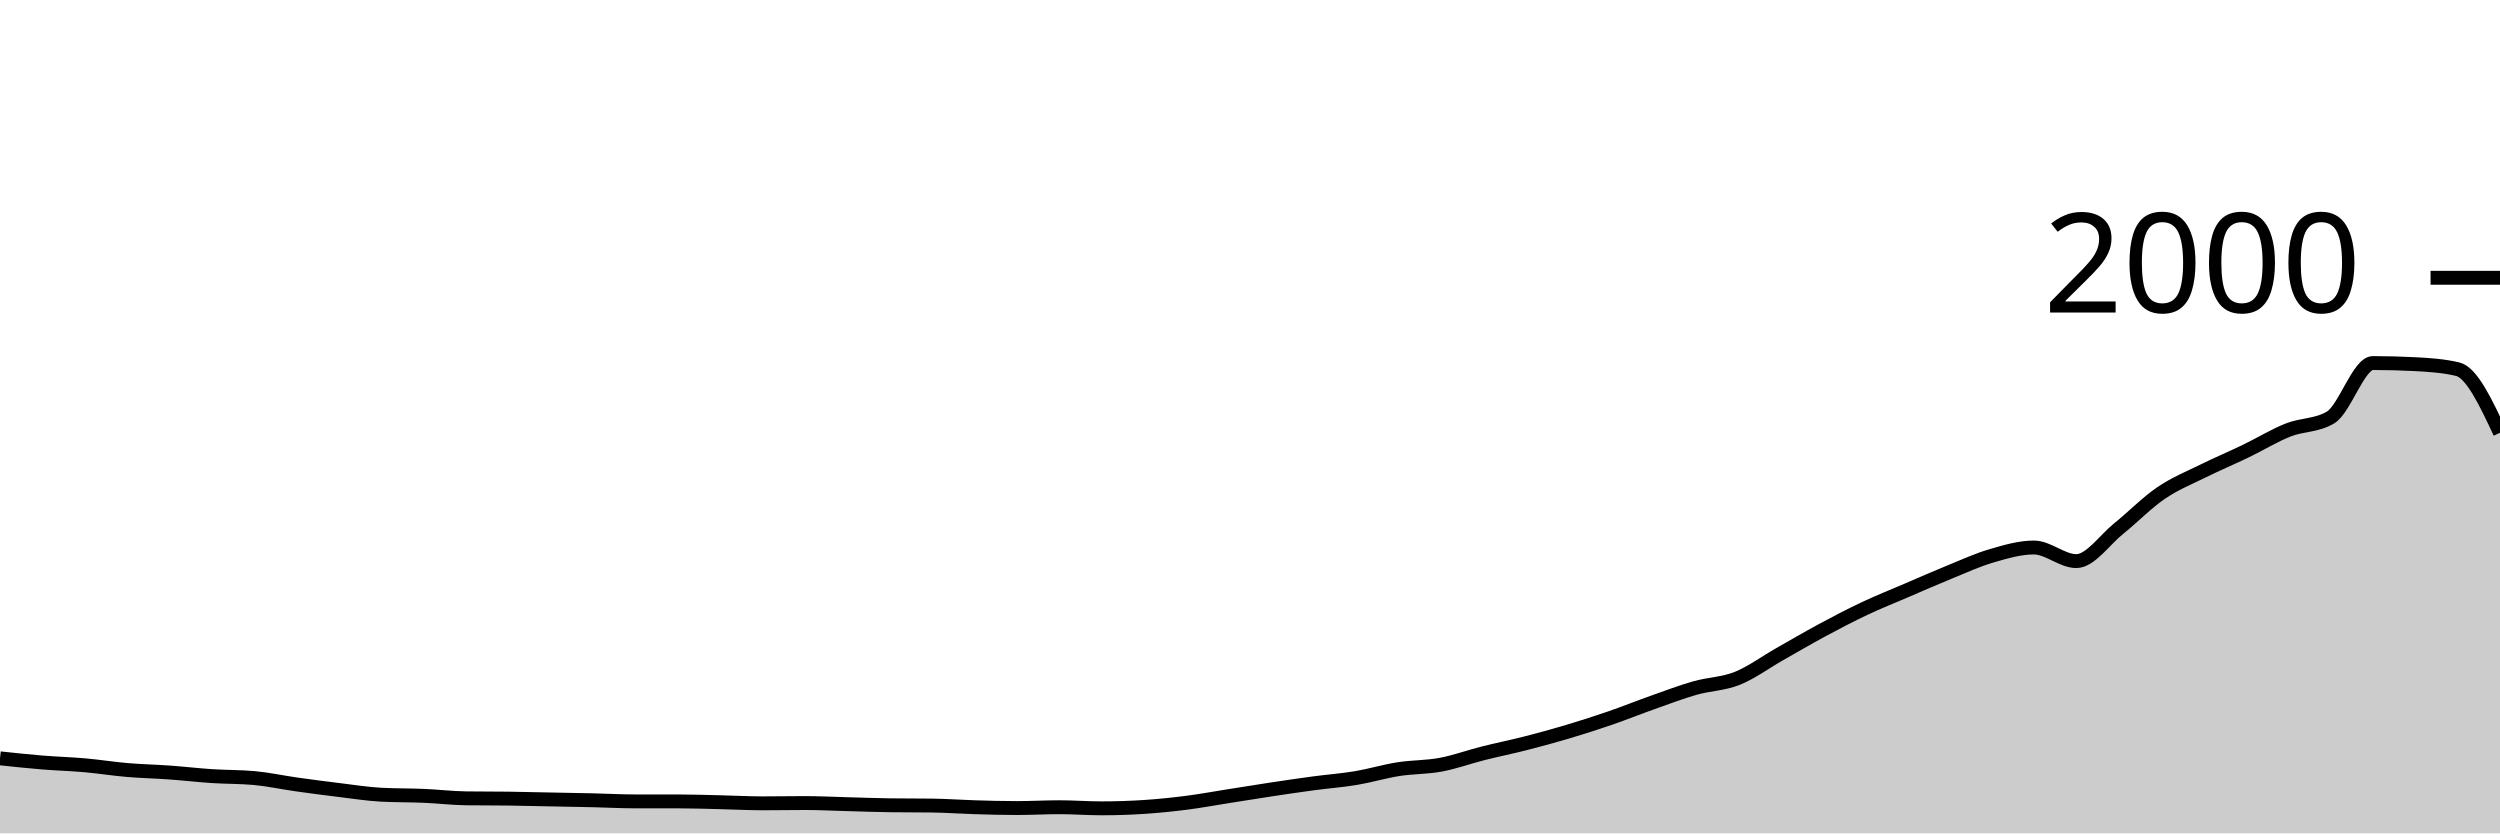
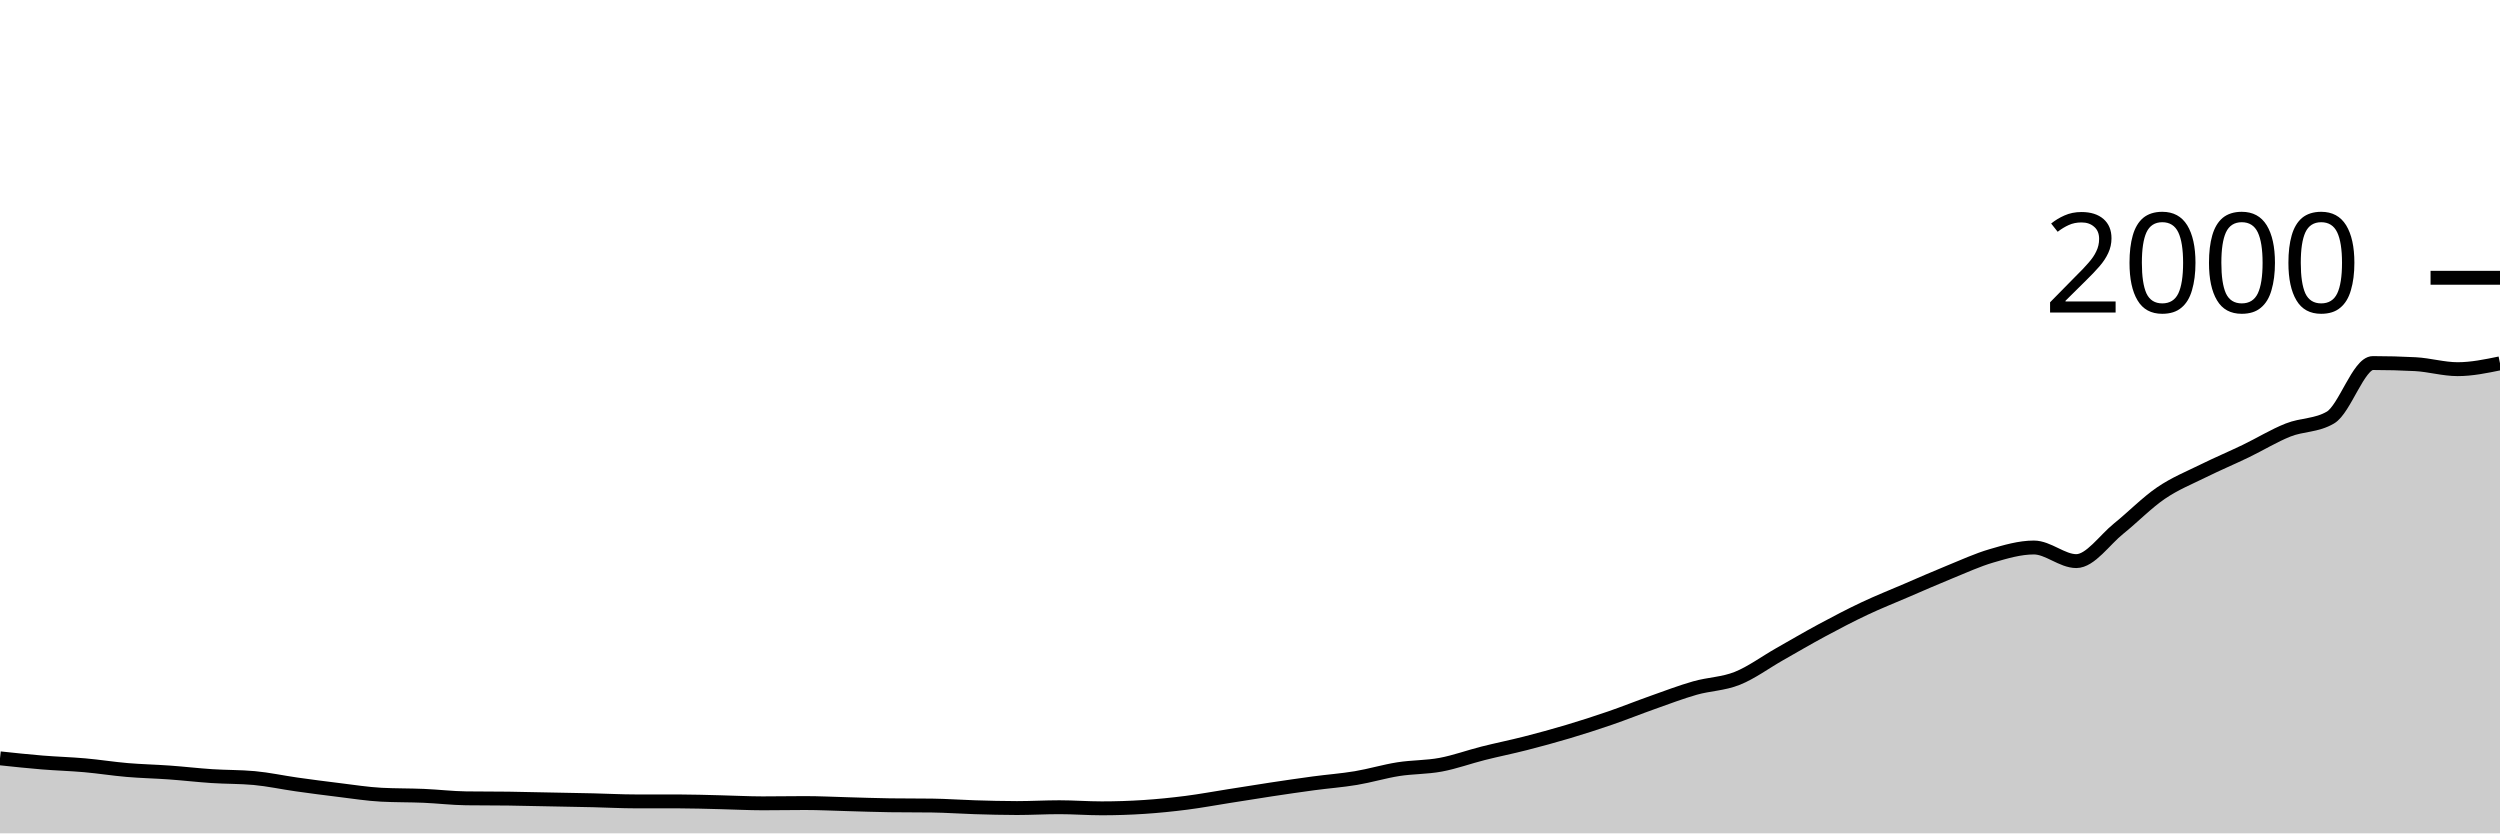
<svg xmlns="http://www.w3.org/2000/svg" viewBox="0 0 180 60">
  <g transform="translate(0,20)">
-     <path class="area" fill="rgba(0, 0, 0, 0.2)" d="M0,34.6C1.017,34.708,2.034,34.817,3.051,34.9C4.068,34.983,5.085,35.01,6.102,35.1C7.119,35.19,8.136,35.353,9.153,35.44C10.169,35.527,11.186,35.547,12.203,35.62C13.22,35.693,14.237,35.813,15.254,35.88C16.271,35.947,17.288,35.927,18.305,36.02C19.322,36.113,20.339,36.337,21.356,36.48C22.373,36.623,23.39,36.757,24.407,36.88C25.424,37.003,26.441,37.167,27.458,37.22C28.475,37.273,29.492,37.257,30.508,37.3C31.525,37.343,32.542,37.467,33.559,37.48C34.576,37.493,35.593,37.487,36.61,37.5C37.627,37.513,38.644,37.54,39.661,37.56C40.678,37.58,41.695,37.597,42.712,37.62C43.729,37.643,44.746,37.7,45.763,37.7C46.78,37.7,47.797,37.7,48.814,37.7C49.831,37.7,50.847,37.737,51.864,37.76C52.881,37.783,53.898,37.84,54.915,37.84C55.932,37.84,56.949,37.82,57.966,37.82C58.983,37.82,60,37.873,61.017,37.9C62.034,37.927,63.051,37.967,64.068,37.98C65.085,37.993,66.102,37.987,67.119,38C68.136,38.013,69.153,38.09,70.169,38.12C71.186,38.15,72.203,38.18,73.22,38.18C74.237,38.18,75.254,38.12,76.271,38.12C77.288,38.12,78.305,38.2,79.322,38.2C80.339,38.2,81.356,38.167,82.373,38.1C83.39,38.033,84.407,37.93,85.424,37.8C86.441,37.67,87.458,37.48,88.475,37.32C89.492,37.16,90.508,36.993,91.525,36.84C92.542,36.687,93.559,36.537,94.576,36.4C95.593,36.263,96.61,36.19,97.627,36.02C98.644,35.85,99.661,35.54,100.678,35.38C101.695,35.22,102.712,35.25,103.729,35.06C104.746,34.87,105.763,34.497,106.78,34.24C107.797,33.983,108.814,33.78,109.831,33.52C110.847,33.26,111.864,32.983,112.881,32.68C113.898,32.377,114.915,32.05,115.932,31.7C116.949,31.35,117.966,30.94,118.983,30.58C120,30.22,121.017,29.83,122.034,29.54C123.051,29.25,124.068,29.247,125.085,28.84C126.102,28.433,127.119,27.677,128.136,27.1C129.153,26.523,130.169,25.927,131.186,25.38C132.203,24.833,133.22,24.3,134.237,23.82C135.254,23.34,136.271,22.937,137.288,22.5C138.305,22.063,139.322,21.613,140.339,21.2C141.356,20.787,142.373,20.317,143.39,20.02C144.407,19.723,145.424,19.42,146.441,19.42C147.458,19.42,148.475,20.4,149.492,20.4C150.508,20.4,151.525,18.877,152.542,18.06C153.559,17.243,154.576,16.193,155.593,15.5C156.61,14.807,157.627,14.403,158.644,13.9C159.661,13.397,160.678,12.97,161.695,12.48C162.712,11.99,163.729,11.363,164.746,10.96C165.763,10.557,166.78,10.66,167.797,10.06C168.814,9.46,169.831,6.14,170.847,6.14C171.864,6.14,172.881,6.167,173.898,6.22C174.915,6.273,175.932,6.34,176.949,6.58C177.966,6.82,178.983,8.99,180,11.16L180,40C178.983,40,177.966,40,176.949,40C175.932,40,174.915,40,173.898,40C172.881,40,171.864,40,170.847,40C169.831,40,168.814,40,167.797,40C166.78,40,165.763,40,164.746,40C163.729,40,162.712,40,161.695,40C160.678,40,159.661,40,158.644,40C157.627,40,156.61,40,155.593,40C154.576,40,153.559,40,152.542,40C151.525,40,150.508,40,149.492,40C148.475,40,147.458,40,146.441,40C145.424,40,144.407,40,143.39,40C142.373,40,141.356,40,140.339,40C139.322,40,138.305,40,137.288,40C136.271,40,135.254,40,134.237,40C133.22,40,132.203,40,131.186,40C130.169,40,129.153,40,128.136,40C127.119,40,126.102,40,125.085,40C124.068,40,123.051,40,122.034,40C121.017,40,120,40,118.983,40C117.966,40,116.949,40,115.932,40C114.915,40,113.898,40,112.881,40C111.864,40,110.847,40,109.831,40C108.814,40,107.797,40,106.78,40C105.763,40,104.746,40,103.729,40C102.712,40,101.695,40,100.678,40C99.661,40,98.644,40,97.627,40C96.61,40,95.593,40,94.576,40C93.559,40,92.542,40,91.525,40C90.508,40,89.492,40,88.475,40C87.458,40,86.441,40,85.424,40C84.407,40,83.39,40,82.373,40C81.356,40,80.339,40,79.322,40C78.305,40,77.288,40,76.271,40C75.254,40,74.237,40,73.22,40C72.203,40,71.186,40,70.169,40C69.153,40,68.136,40,67.119,40C66.102,40,65.085,40,64.068,40C63.051,40,62.034,40,61.017,40C60,40,58.983,40,57.966,40C56.949,40,55.932,40,54.915,40C53.898,40,52.881,40,51.864,40C50.847,40,49.831,40,48.814,40C47.797,40,46.78,40,45.763,40C44.746,40,43.729,40,42.712,40C41.695,40,40.678,40,39.661,40C38.644,40,37.627,40,36.61,40C35.593,40,34.576,40,33.559,40C32.542,40,31.525,40,30.508,40C29.492,40,28.475,40,27.458,40C26.441,40,25.424,40,24.407,40C23.39,40,22.373,40,21.356,40C20.339,40,19.322,40,18.305,40C17.288,40,16.271,40,15.254,40C14.237,40,13.22,40,12.203,40C11.186,40,10.169,40,9.153,40C8.136,40,7.119,40,6.102,40C5.085,40,4.068,40,3.051,40C2.034,40,1.017,40,0,40Z" />
-     <path class="line" stroke="black" fill="none" d="M0,34.6C1.017,34.708,2.034,34.817,3.051,34.9C4.068,34.983,5.085,35.01,6.102,35.1C7.119,35.19,8.136,35.353,9.153,35.44C10.169,35.527,11.186,35.547,12.203,35.62C13.22,35.693,14.237,35.813,15.254,35.88C16.271,35.947,17.288,35.927,18.305,36.02C19.322,36.113,20.339,36.337,21.356,36.48C22.373,36.623,23.39,36.757,24.407,36.88C25.424,37.003,26.441,37.167,27.458,37.22C28.475,37.273,29.492,37.257,30.508,37.3C31.525,37.343,32.542,37.467,33.559,37.48C34.576,37.493,35.593,37.487,36.61,37.5C37.627,37.513,38.644,37.54,39.661,37.56C40.678,37.58,41.695,37.597,42.712,37.62C43.729,37.643,44.746,37.7,45.763,37.7C46.78,37.7,47.797,37.7,48.814,37.7C49.831,37.7,50.847,37.737,51.864,37.76C52.881,37.783,53.898,37.84,54.915,37.84C55.932,37.84,56.949,37.82,57.966,37.82C58.983,37.82,60,37.873,61.017,37.9C62.034,37.927,63.051,37.967,64.068,37.98C65.085,37.993,66.102,37.987,67.119,38C68.136,38.013,69.153,38.09,70.169,38.12C71.186,38.15,72.203,38.18,73.22,38.18C74.237,38.18,75.254,38.12,76.271,38.12C77.288,38.12,78.305,38.2,79.322,38.2C80.339,38.2,81.356,38.167,82.373,38.1C83.39,38.033,84.407,37.93,85.424,37.8C86.441,37.67,87.458,37.48,88.475,37.32C89.492,37.16,90.508,36.993,91.525,36.84C92.542,36.687,93.559,36.537,94.576,36.4C95.593,36.263,96.61,36.19,97.627,36.02C98.644,35.85,99.661,35.54,100.678,35.38C101.695,35.22,102.712,35.25,103.729,35.06C104.746,34.87,105.763,34.497,106.78,34.24C107.797,33.983,108.814,33.78,109.831,33.52C110.847,33.26,111.864,32.983,112.881,32.68C113.898,32.377,114.915,32.05,115.932,31.7C116.949,31.35,117.966,30.94,118.983,30.58C120,30.22,121.017,29.83,122.034,29.54C123.051,29.25,124.068,29.247,125.085,28.84C126.102,28.433,127.119,27.677,128.136,27.1C129.153,26.523,130.169,25.927,131.186,25.38C132.203,24.833,133.22,24.3,134.237,23.82C135.254,23.34,136.271,22.937,137.288,22.5C138.305,22.063,139.322,21.613,140.339,21.2C141.356,20.787,142.373,20.317,143.39,20.02C144.407,19.723,145.424,19.42,146.441,19.42C147.458,19.42,148.475,20.4,149.492,20.4C150.508,20.4,151.525,18.877,152.542,18.06C153.559,17.243,154.576,16.193,155.593,15.5C156.61,14.807,157.627,14.403,158.644,13.9C159.661,13.397,160.678,12.97,161.695,12.48C162.712,11.99,163.729,11.363,164.746,10.96C165.763,10.557,166.78,10.66,167.797,10.06C168.814,9.46,169.831,6.14,170.847,6.14C171.864,6.14,172.881,6.167,173.898,6.22C174.915,6.273,175.932,6.34,176.949,6.58C177.966,6.82,178.983,8.99,180,11.16" />
+     <path class="area" fill="rgba(0, 0, 0, 0.2)" d="M0,34.6C1.017,34.708,2.034,34.817,3.051,34.9C4.068,34.983,5.085,35.01,6.102,35.1C7.119,35.19,8.136,35.353,9.153,35.44C10.169,35.527,11.186,35.547,12.203,35.62C13.22,35.693,14.237,35.813,15.254,35.88C16.271,35.947,17.288,35.927,18.305,36.02C19.322,36.113,20.339,36.337,21.356,36.48C22.373,36.623,23.39,36.757,24.407,36.88C25.424,37.003,26.441,37.167,27.458,37.22C28.475,37.273,29.492,37.257,30.508,37.3C31.525,37.343,32.542,37.467,33.559,37.48C34.576,37.493,35.593,37.487,36.61,37.5C37.627,37.513,38.644,37.54,39.661,37.56C40.678,37.58,41.695,37.597,42.712,37.62C43.729,37.643,44.746,37.7,45.763,37.7C46.78,37.7,47.797,37.7,48.814,37.7C49.831,37.7,50.847,37.737,51.864,37.76C52.881,37.783,53.898,37.84,54.915,37.84C55.932,37.84,56.949,37.82,57.966,37.82C58.983,37.82,60,37.873,61.017,37.9C62.034,37.927,63.051,37.967,64.068,37.98C65.085,37.993,66.102,37.987,67.119,38C68.136,38.013,69.153,38.09,70.169,38.12C71.186,38.15,72.203,38.18,73.22,38.18C74.237,38.18,75.254,38.12,76.271,38.12C77.288,38.12,78.305,38.2,79.322,38.2C80.339,38.2,81.356,38.167,82.373,38.1C83.39,38.033,84.407,37.93,85.424,37.8C86.441,37.67,87.458,37.48,88.475,37.32C89.492,37.16,90.508,36.993,91.525,36.84C92.542,36.687,93.559,36.537,94.576,36.4C95.593,36.263,96.61,36.19,97.627,36.02C98.644,35.85,99.661,35.54,100.678,35.38C101.695,35.22,102.712,35.25,103.729,35.06C104.746,34.87,105.763,34.497,106.78,34.24C107.797,33.983,108.814,33.78,109.831,33.52C110.847,33.26,111.864,32.983,112.881,32.68C113.898,32.377,114.915,32.05,115.932,31.7C116.949,31.35,117.966,30.94,118.983,30.58C120,30.22,121.017,29.83,122.034,29.54C123.051,29.25,124.068,29.247,125.085,28.84C126.102,28.433,127.119,27.677,128.136,27.1C129.153,26.523,130.169,25.927,131.186,25.38C132.203,24.833,133.22,24.3,134.237,23.82C135.254,23.34,136.271,22.937,137.288,22.5C138.305,22.063,139.322,21.613,140.339,21.2C141.356,20.787,142.373,20.317,143.39,20.02C144.407,19.723,145.424,19.42,146.441,19.42C147.458,19.42,148.475,20.4,149.492,20.4C150.508,20.4,151.525,18.877,152.542,18.06C153.559,17.243,154.576,16.193,155.593,15.5C156.61,14.807,157.627,14.403,158.644,13.9C159.661,13.397,160.678,12.97,161.695,12.48C162.712,11.99,163.729,11.363,164.746,10.96C165.763,10.557,166.78,10.66,167.797,10.06C168.814,9.46,169.831,6.14,170.847,6.14C171.864,6.14,172.881,6.167,173.898,6.22C174.915,6.273,175.932,6.58,176.949,6.58C177.966,6.58,178.983,6.37,180,6.16L180,40C178.983,40,177.966,40,176.949,40C175.932,40,174.915,40,173.898,40C172.881,40,171.864,40,170.847,40C169.831,40,168.814,40,167.797,40C166.78,40,165.763,40,164.746,40C163.729,40,162.712,40,161.695,40C160.678,40,159.661,40,158.644,40C157.627,40,156.61,40,155.593,40C154.576,40,153.559,40,152.542,40C151.525,40,150.508,40,149.492,40C148.475,40,147.458,40,146.441,40C145.424,40,144.407,40,143.39,40C142.373,40,141.356,40,140.339,40C139.322,40,138.305,40,137.288,40C136.271,40,135.254,40,134.237,40C133.22,40,132.203,40,131.186,40C130.169,40,129.153,40,128.136,40C127.119,40,126.102,40,125.085,40C124.068,40,123.051,40,122.034,40C121.017,40,120,40,118.983,40C117.966,40,116.949,40,115.932,40C114.915,40,113.898,40,112.881,40C111.864,40,110.847,40,109.831,40C108.814,40,107.797,40,106.78,40C105.763,40,104.746,40,103.729,40C102.712,40,101.695,40,100.678,40C99.661,40,98.644,40,97.627,40C96.61,40,95.593,40,94.576,40C93.559,40,92.542,40,91.525,40C90.508,40,89.492,40,88.475,40C87.458,40,86.441,40,85.424,40C84.407,40,83.39,40,82.373,40C81.356,40,80.339,40,79.322,40C78.305,40,77.288,40,76.271,40C75.254,40,74.237,40,73.22,40C72.203,40,71.186,40,70.169,40C69.153,40,68.136,40,67.119,40C66.102,40,65.085,40,64.068,40C63.051,40,62.034,40,61.017,40C60,40,58.983,40,57.966,40C56.949,40,55.932,40,54.915,40C53.898,40,52.881,40,51.864,40C50.847,40,49.831,40,48.814,40C47.797,40,46.78,40,45.763,40C44.746,40,43.729,40,42.712,40C41.695,40,40.678,40,39.661,40C38.644,40,37.627,40,36.61,40C35.593,40,34.576,40,33.559,40C32.542,40,31.525,40,30.508,40C29.492,40,28.475,40,27.458,40C26.441,40,25.424,40,24.407,40C23.39,40,22.373,40,21.356,40C20.339,40,19.322,40,18.305,40C17.288,40,16.271,40,15.254,40C14.237,40,13.22,40,12.203,40C11.186,40,10.169,40,9.153,40C8.136,40,7.119,40,6.102,40C5.085,40,4.068,40,3.051,40C2.034,40,1.017,40,0,40Z" />
+     <path class="line" stroke="black" fill="none" d="M0,34.6C1.017,34.708,2.034,34.817,3.051,34.9C4.068,34.983,5.085,35.01,6.102,35.1C7.119,35.19,8.136,35.353,9.153,35.44C10.169,35.527,11.186,35.547,12.203,35.62C13.22,35.693,14.237,35.813,15.254,35.88C16.271,35.947,17.288,35.927,18.305,36.02C19.322,36.113,20.339,36.337,21.356,36.48C22.373,36.623,23.39,36.757,24.407,36.88C25.424,37.003,26.441,37.167,27.458,37.22C28.475,37.273,29.492,37.257,30.508,37.3C31.525,37.343,32.542,37.467,33.559,37.48C34.576,37.493,35.593,37.487,36.61,37.5C37.627,37.513,38.644,37.54,39.661,37.56C40.678,37.58,41.695,37.597,42.712,37.62C43.729,37.643,44.746,37.7,45.763,37.7C46.78,37.7,47.797,37.7,48.814,37.7C49.831,37.7,50.847,37.737,51.864,37.76C52.881,37.783,53.898,37.84,54.915,37.84C55.932,37.84,56.949,37.82,57.966,37.82C58.983,37.82,60,37.873,61.017,37.9C62.034,37.927,63.051,37.967,64.068,37.98C65.085,37.993,66.102,37.987,67.119,38C68.136,38.013,69.153,38.09,70.169,38.12C71.186,38.15,72.203,38.18,73.22,38.18C74.237,38.18,75.254,38.12,76.271,38.12C77.288,38.12,78.305,38.2,79.322,38.2C80.339,38.2,81.356,38.167,82.373,38.1C83.39,38.033,84.407,37.93,85.424,37.8C86.441,37.67,87.458,37.48,88.475,37.32C89.492,37.16,90.508,36.993,91.525,36.84C92.542,36.687,93.559,36.537,94.576,36.4C95.593,36.263,96.61,36.19,97.627,36.02C98.644,35.85,99.661,35.54,100.678,35.38C101.695,35.22,102.712,35.25,103.729,35.06C104.746,34.87,105.763,34.497,106.78,34.24C107.797,33.983,108.814,33.78,109.831,33.52C110.847,33.26,111.864,32.983,112.881,32.68C113.898,32.377,114.915,32.05,115.932,31.7C116.949,31.35,117.966,30.94,118.983,30.58C120,30.22,121.017,29.83,122.034,29.54C123.051,29.25,124.068,29.247,125.085,28.84C126.102,28.433,127.119,27.677,128.136,27.1C129.153,26.523,130.169,25.927,131.186,25.38C132.203,24.833,133.22,24.3,134.237,23.82C135.254,23.34,136.271,22.937,137.288,22.5C138.305,22.063,139.322,21.613,140.339,21.2C141.356,20.787,142.373,20.317,143.39,20.02C144.407,19.723,145.424,19.42,146.441,19.42C147.458,19.42,148.475,20.4,149.492,20.4C150.508,20.4,151.525,18.877,152.542,18.06C153.559,17.243,154.576,16.193,155.593,15.5C156.61,14.807,157.627,14.403,158.644,13.9C159.661,13.397,160.678,12.97,161.695,12.48C162.712,11.99,163.729,11.363,164.746,10.96C165.763,10.557,166.78,10.66,167.797,10.06C168.814,9.46,169.831,6.14,170.847,6.14C171.864,6.14,172.881,6.167,173.898,6.22C174.915,6.273,175.932,6.58,176.949,6.58C177.966,6.58,178.983,6.37,180,6.16" />
    <path class="axis-ceiling" stroke-width="1" stroke="black" fill="none" d="M175,0L180,0" />
    <text class="axis-ceiling-label" font-family="sans-serif" text-anchor="end" font-size="10px" x="170" y="2.5">2000</text>
  </g>
</svg>
